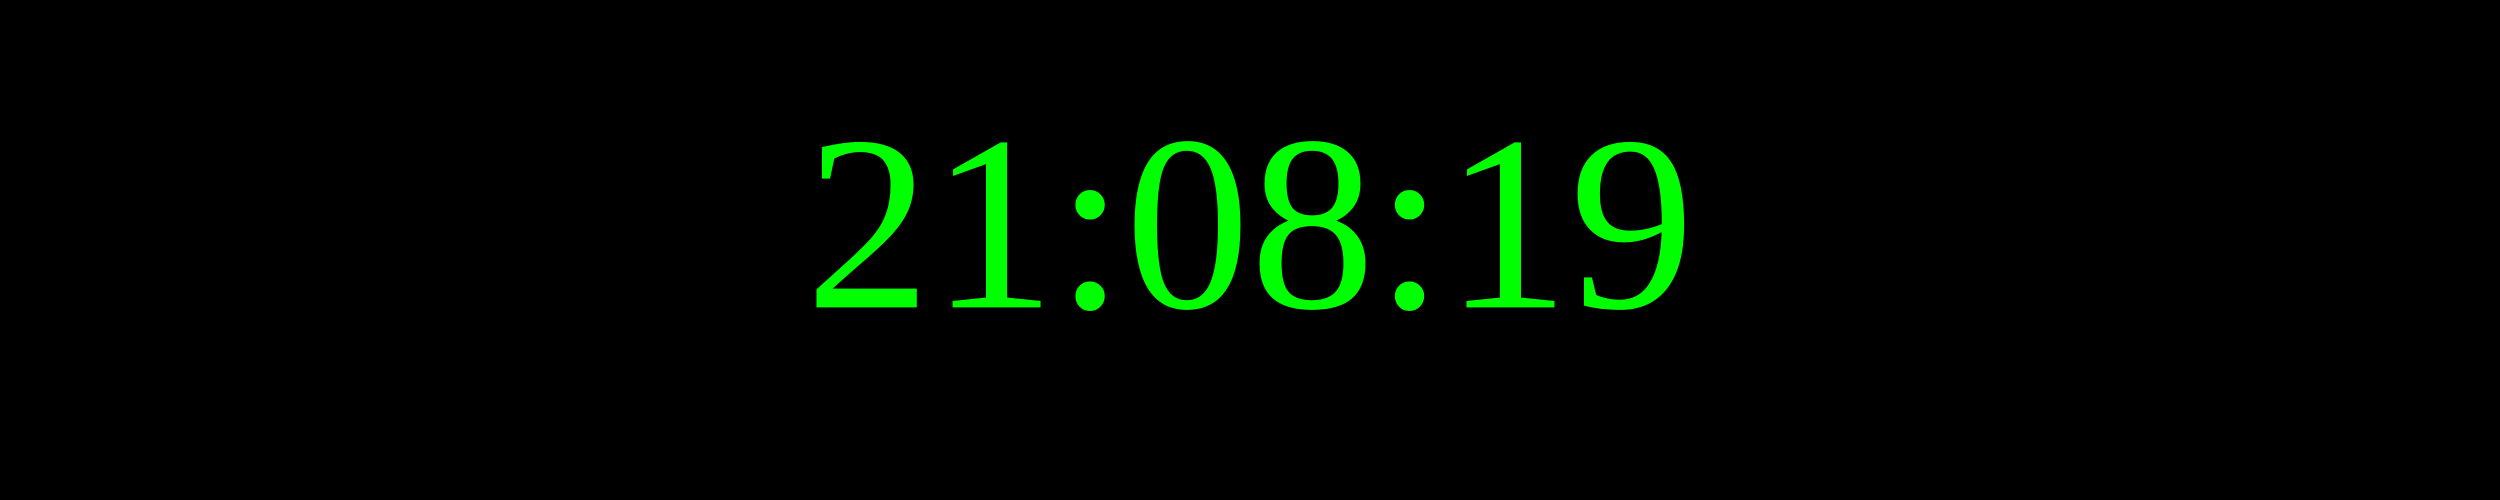
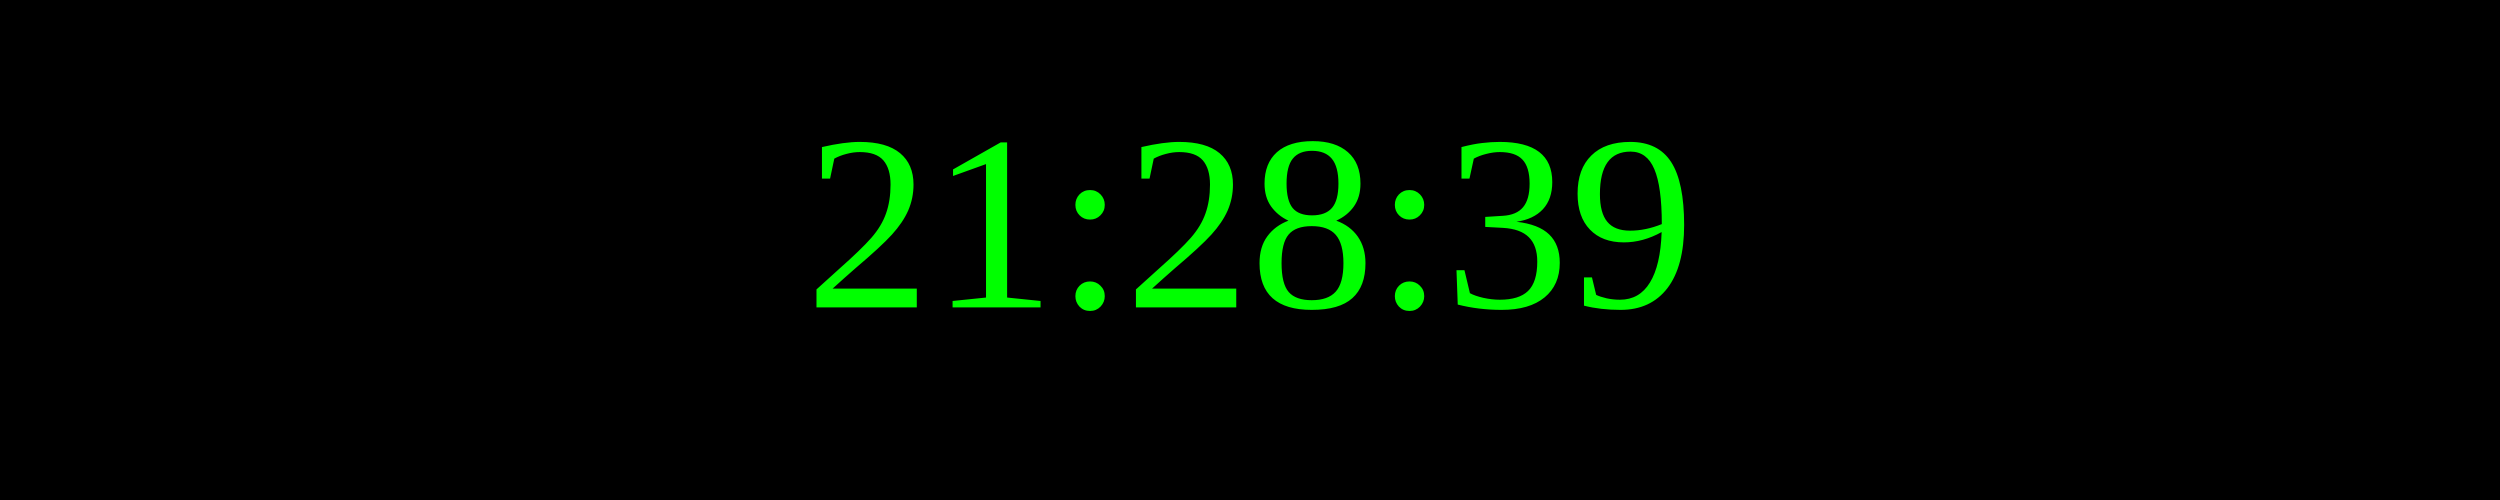
<svg xmlns="http://www.w3.org/2000/svg" width="250" height="50">
  <rect width="100%" height="100%" fill="black" />
  <text x="50%" y="50%" font-size="25" fill="lime" text-anchor="middle" dominant-baseline="middle">
- 21:08:19
+ 21:28:39
</text>
</svg>
